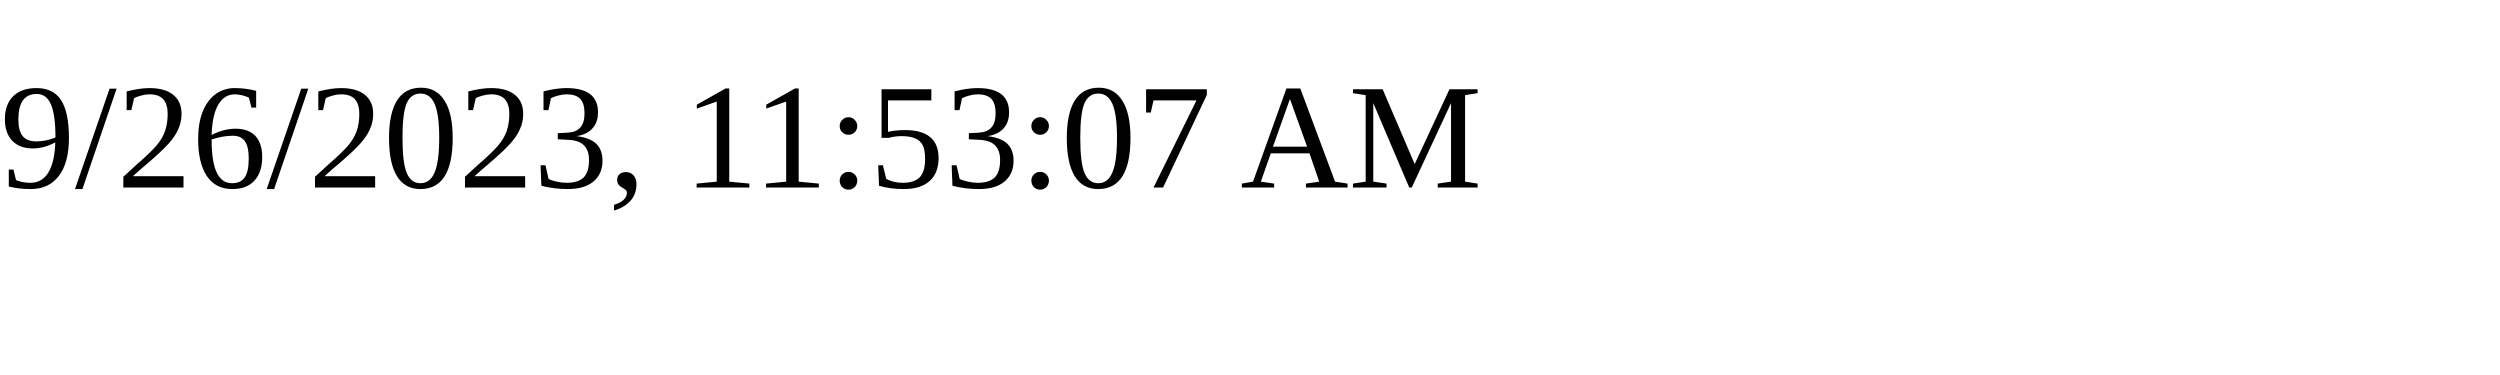
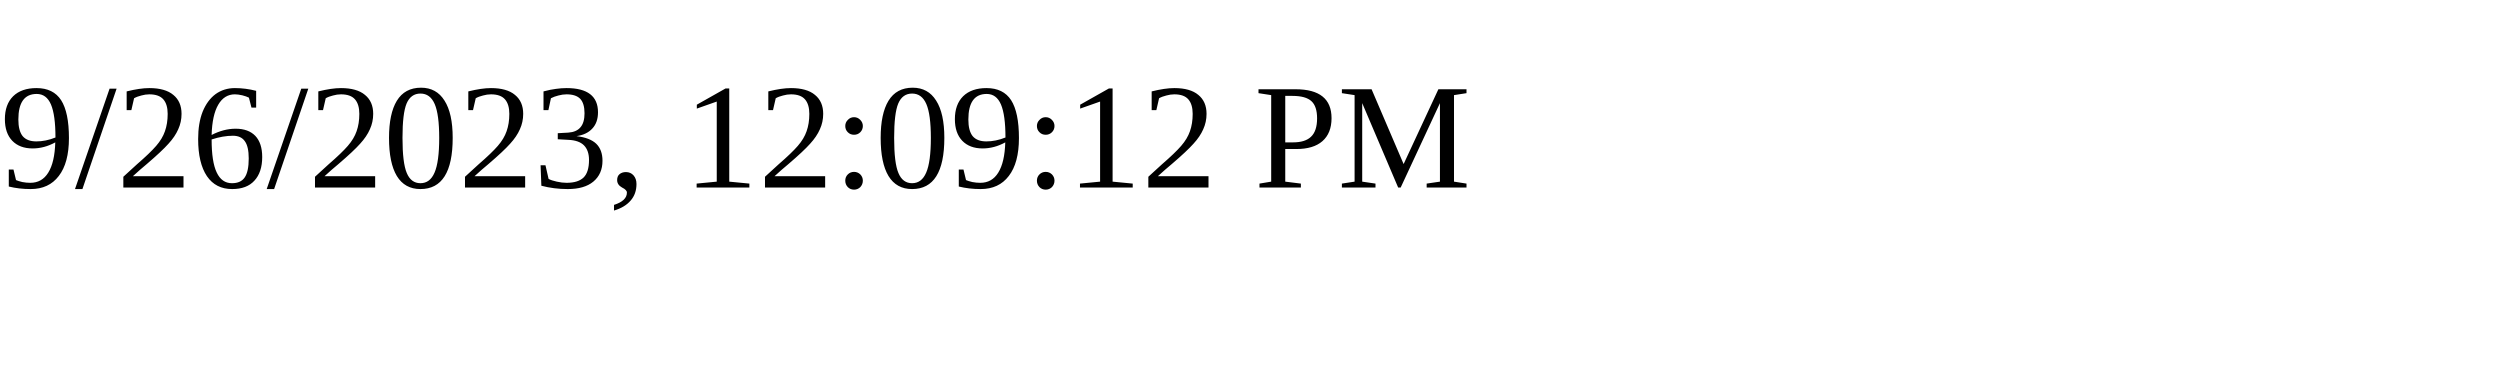
<svg xmlns="http://www.w3.org/2000/svg" height="30" width="200">
-   <text x="0" y="15">9/26/2023, 11:53:07 AM</text>
+   <text x="0" y="15">9/26/2023, 12:09:12 PM</text>
</svg>
